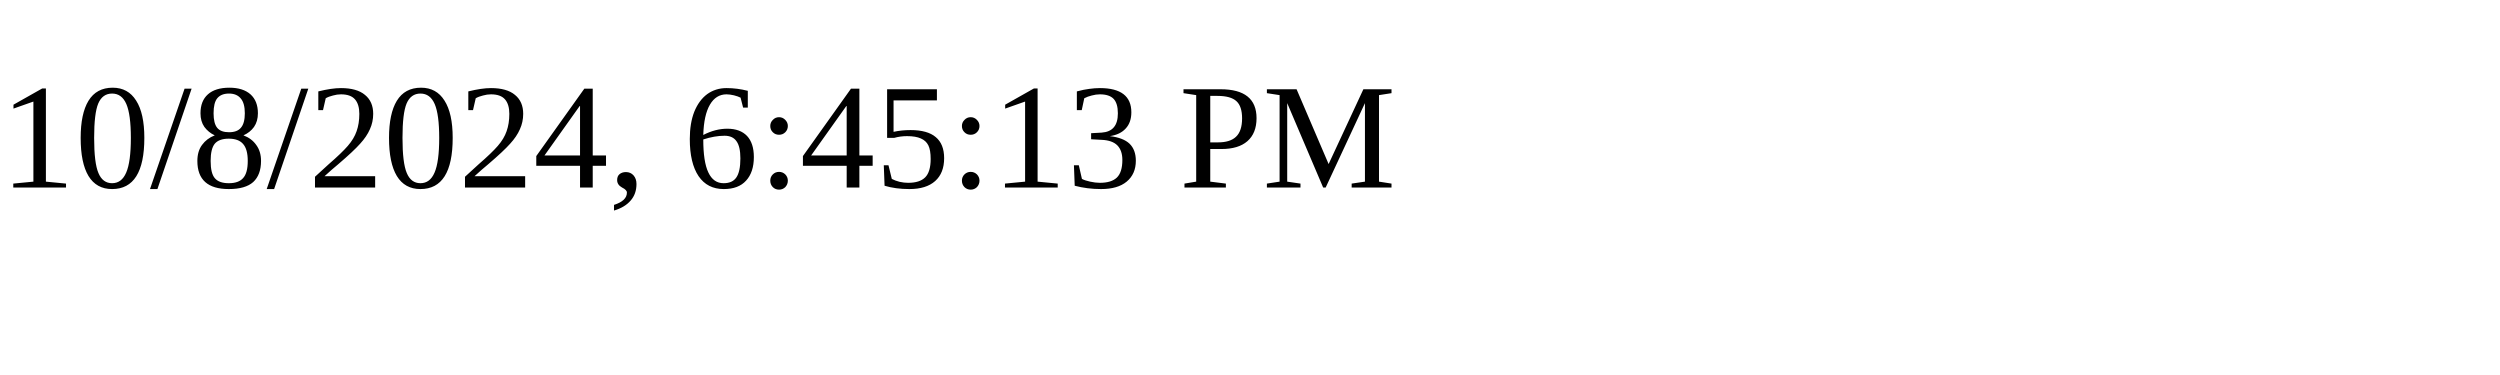
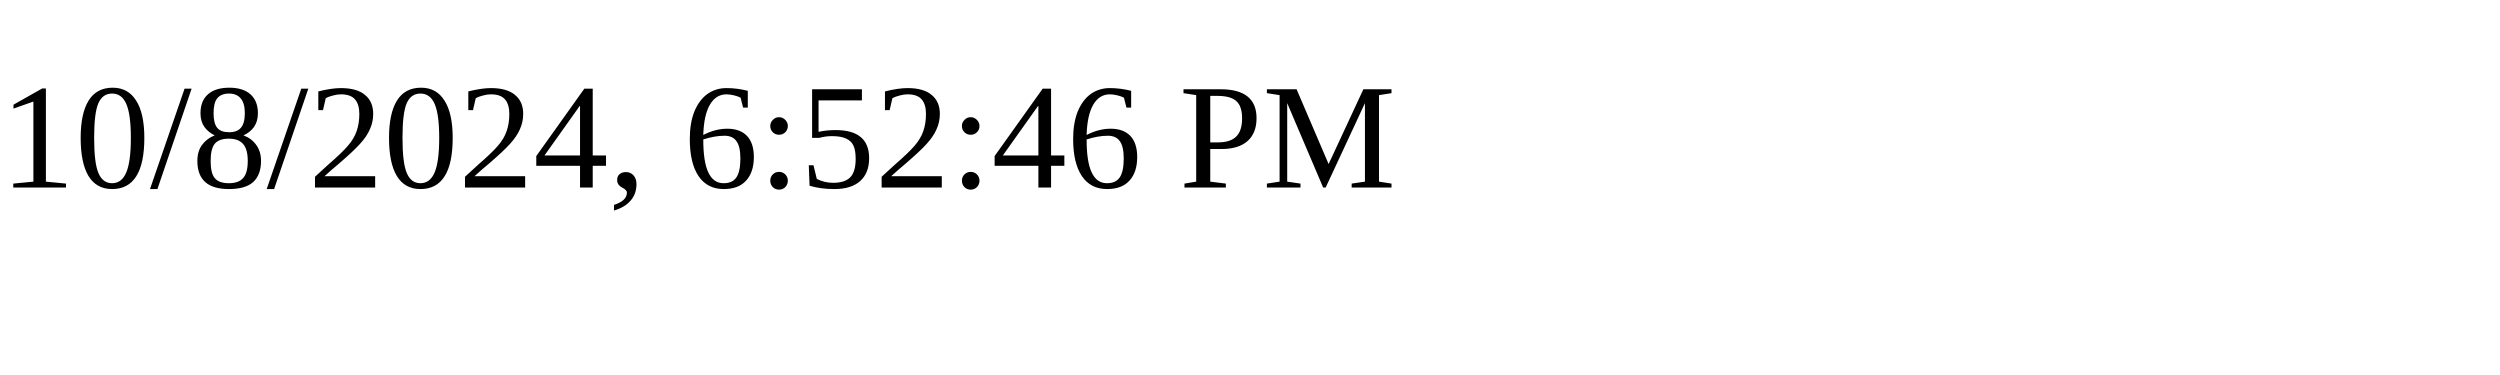
<svg xmlns="http://www.w3.org/2000/svg" height="30" width="200">
-   <text x="0" y="15">10/8/2024, 6:45:13 PM</text>
+   <text x="0" y="15">10/8/2024, 6:52:46 PM</text>
</svg>
